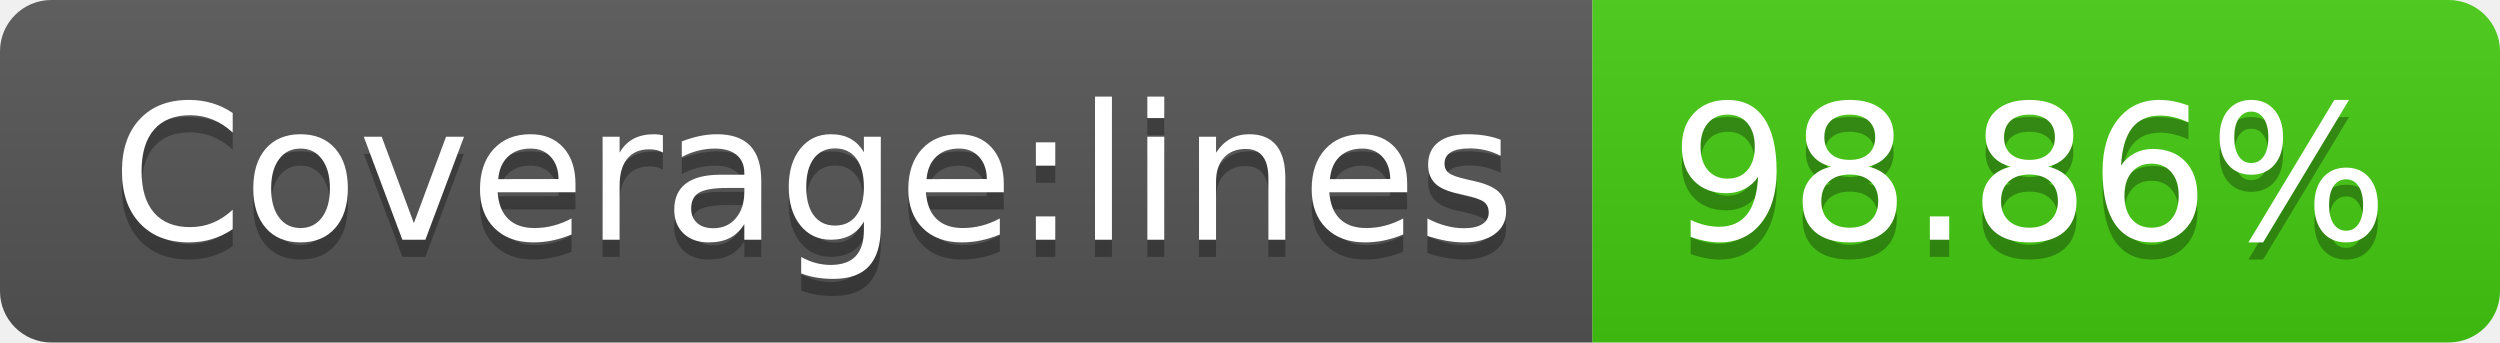
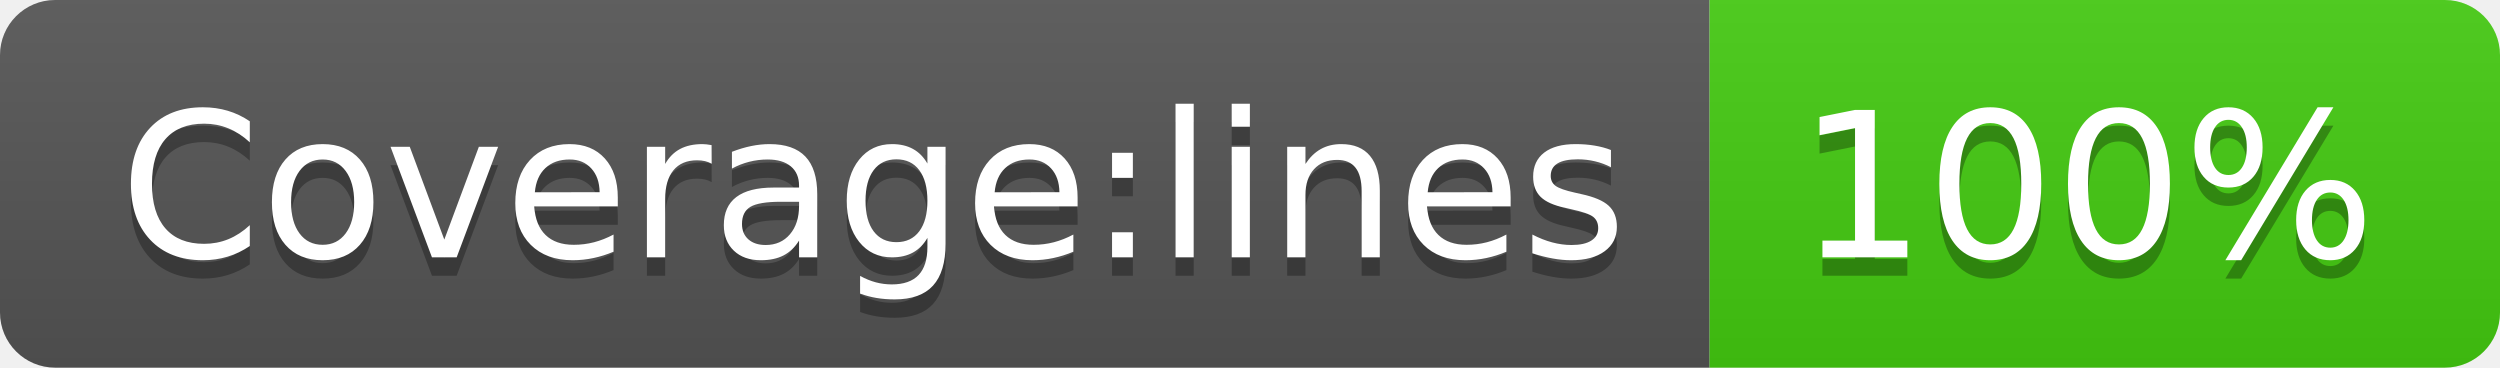
- <svg xmlns="http://www.w3.org/2000/svg" width="146" height="20" role="img" aria-label="Coverage:lines: 98.86%">
+ <svg xmlns="http://www.w3.org/2000/svg" width="136" height="20" role="img" aria-label="Coverage:lines: 100%">
  <linearGradient id="s" x2="0" y2="100%">
    <stop offset="0" stop-color="#bbb" stop-opacity=".1" />
    <stop offset="1" stop-opacity=".1" />
  </linearGradient>
  <clipPath id="r">
-     <rect width="146" height="20" rx="3" fill="#fff" />
+     <rect width="136" height="20" rx="3" fill="#fff" />
  </clipPath>
  <g clip-path="url(#r)">
    <rect width="93" height="20" fill="#555" />
-     <rect x="93" width="53" height="20" fill="#4c1" />
-     <rect width="146" height="20" fill="url(#s)" />
+     <rect x="93" width="43" height="20" fill="#4c1" />
+     <rect width="136" height="20" fill="url(#s)" />
  </g>
  <g fill="#fff" text-anchor="middle" font-family="Verdana,Geneva,DejaVu Sans,sans-serif" text-rendering="geometricPrecision" font-size="110">
    <text aria-hidden="true" x="475" y="150" fill="#010101" fill-opacity=".3" transform="scale(.1)" textLength="830">Coverage:lines</text>
    <text x="475" y="140" transform="scale(.1)" fill="#fff" textLength="830">Coverage:lines</text>
-     <text aria-hidden="true" x="1185" y="150" fill="#010101" fill-opacity=".3" transform="scale(.1)" textLength="430">98.86%</text>
-     <text x="1185" y="140" transform="scale(.1)" fill="#fff" textLength="430">98.86%</text>
+     <text aria-hidden="true" x="1135" y="150" fill="#010101" fill-opacity=".3" transform="scale(.1)" textLength="330">100%</text>
+     <text x="1135" y="140" transform="scale(.1)" fill="#fff" textLength="330">100%</text>
  </g>
</svg>
